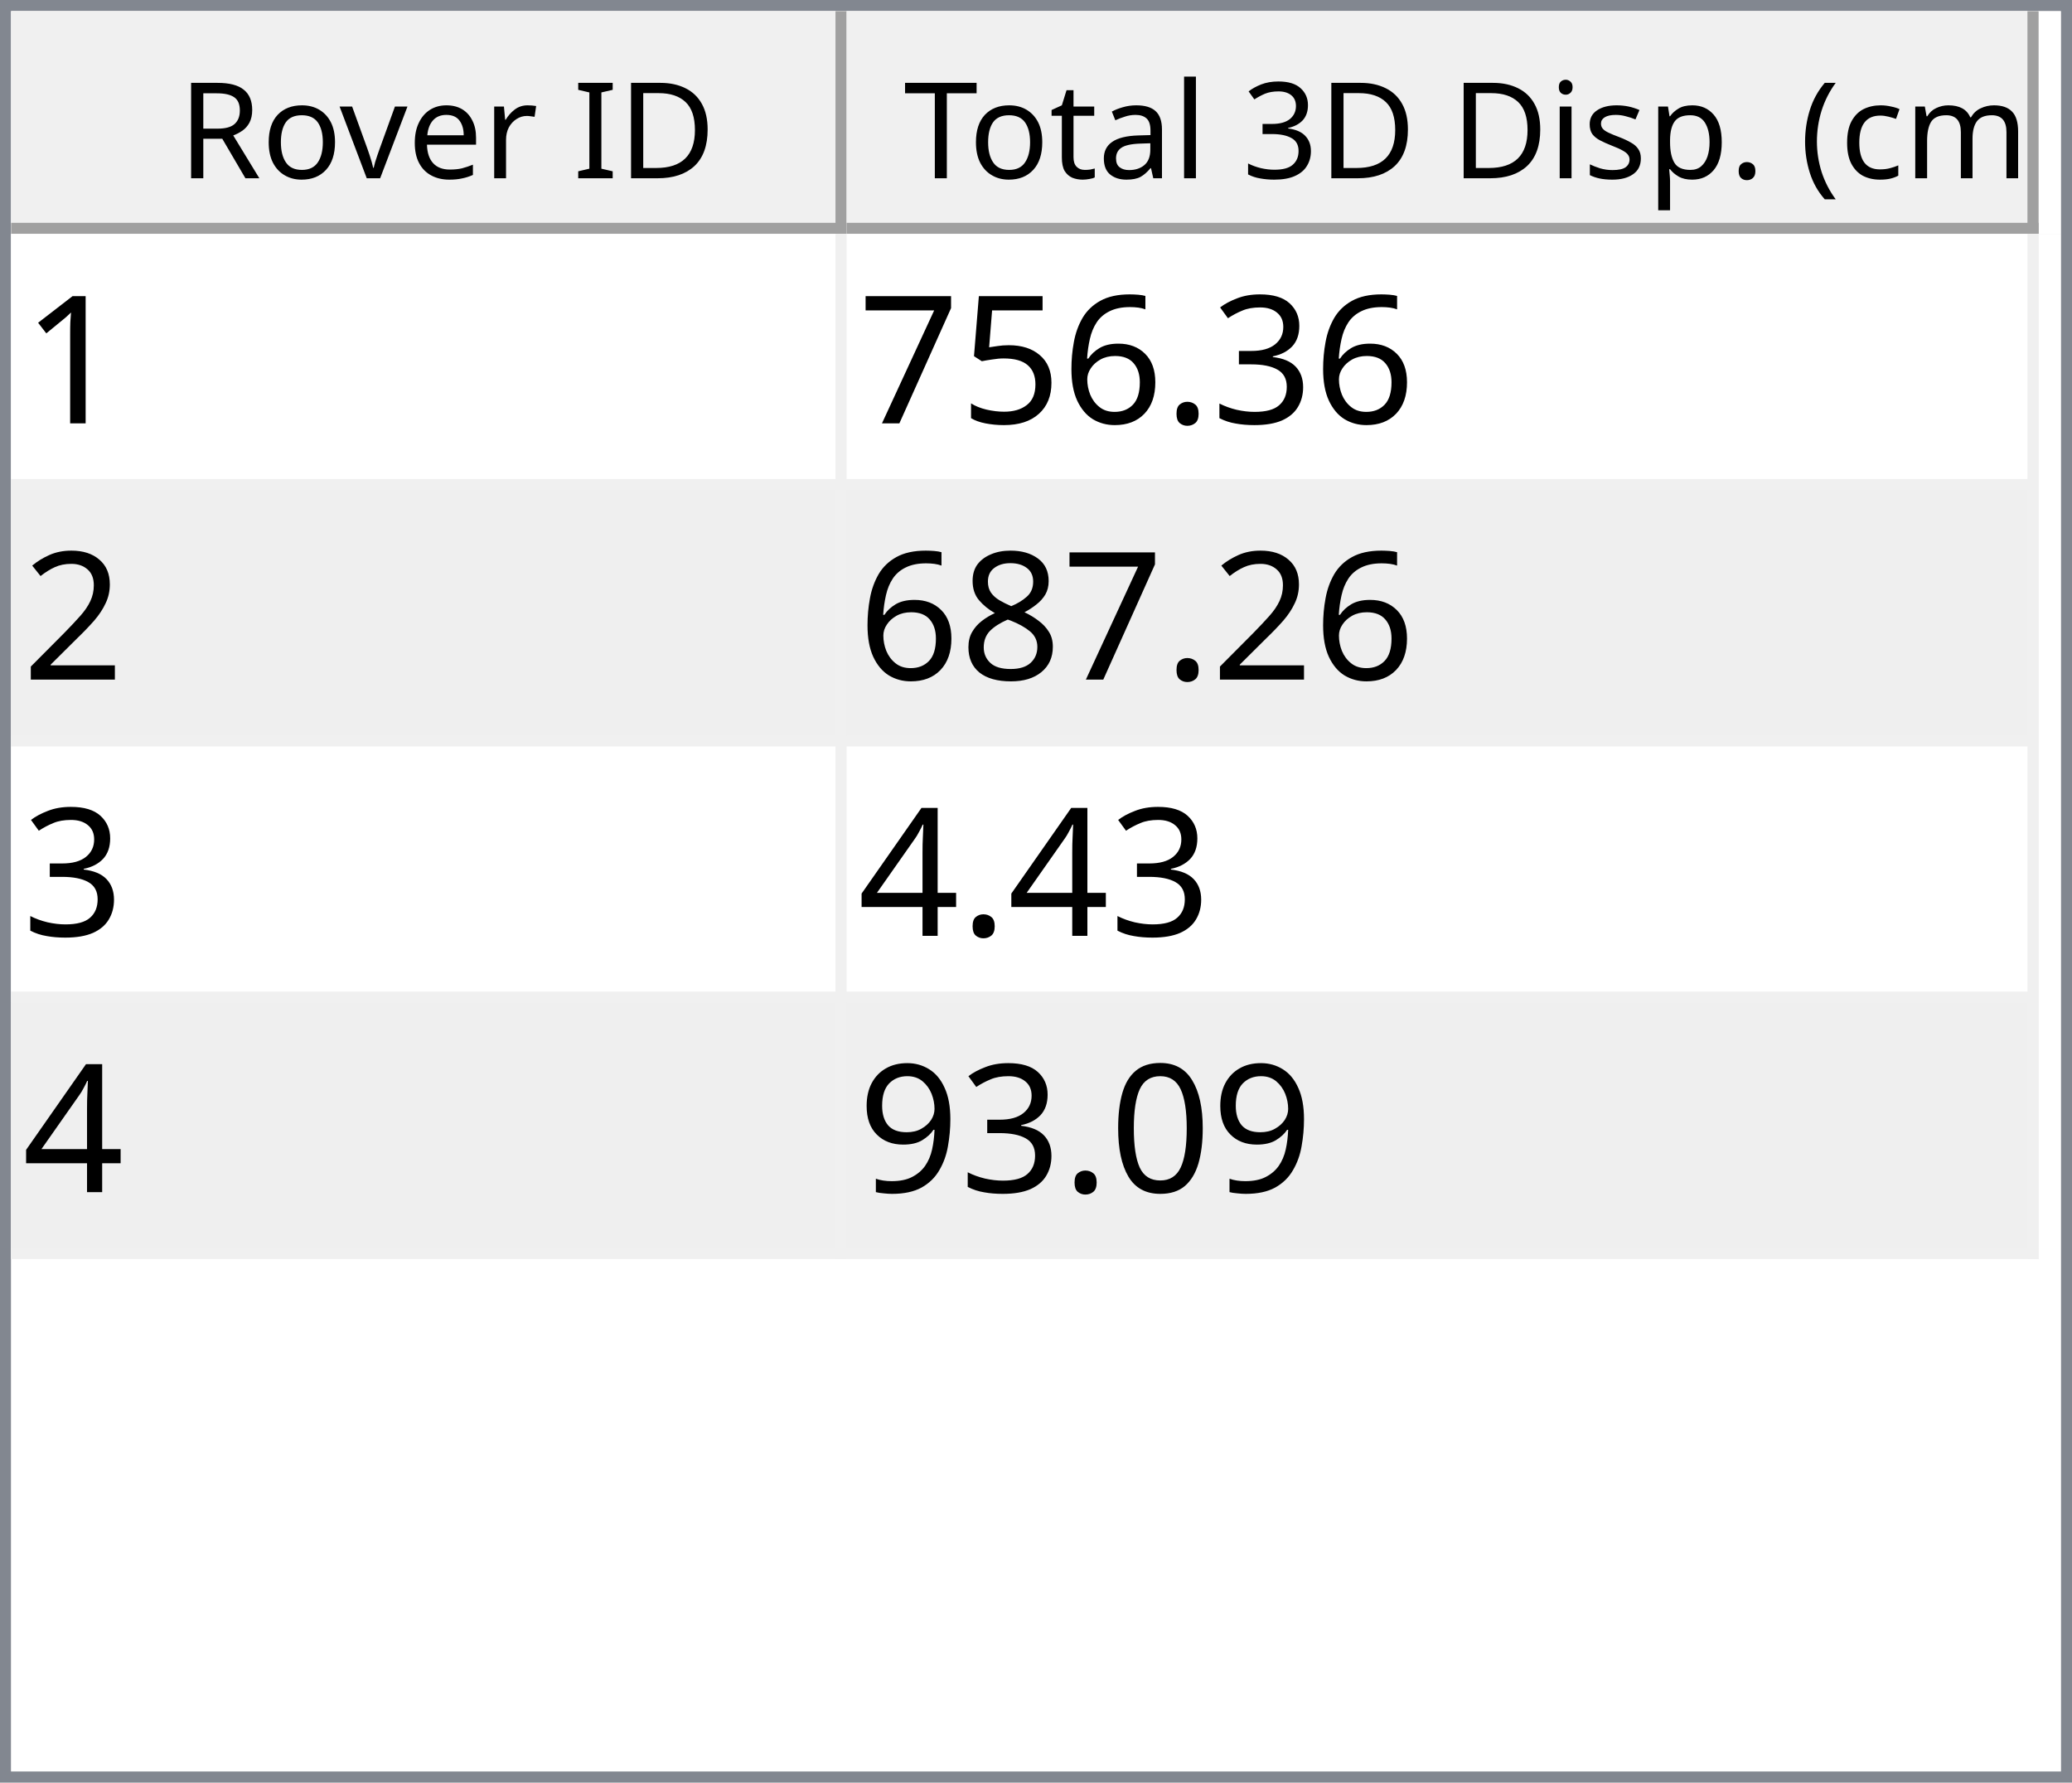
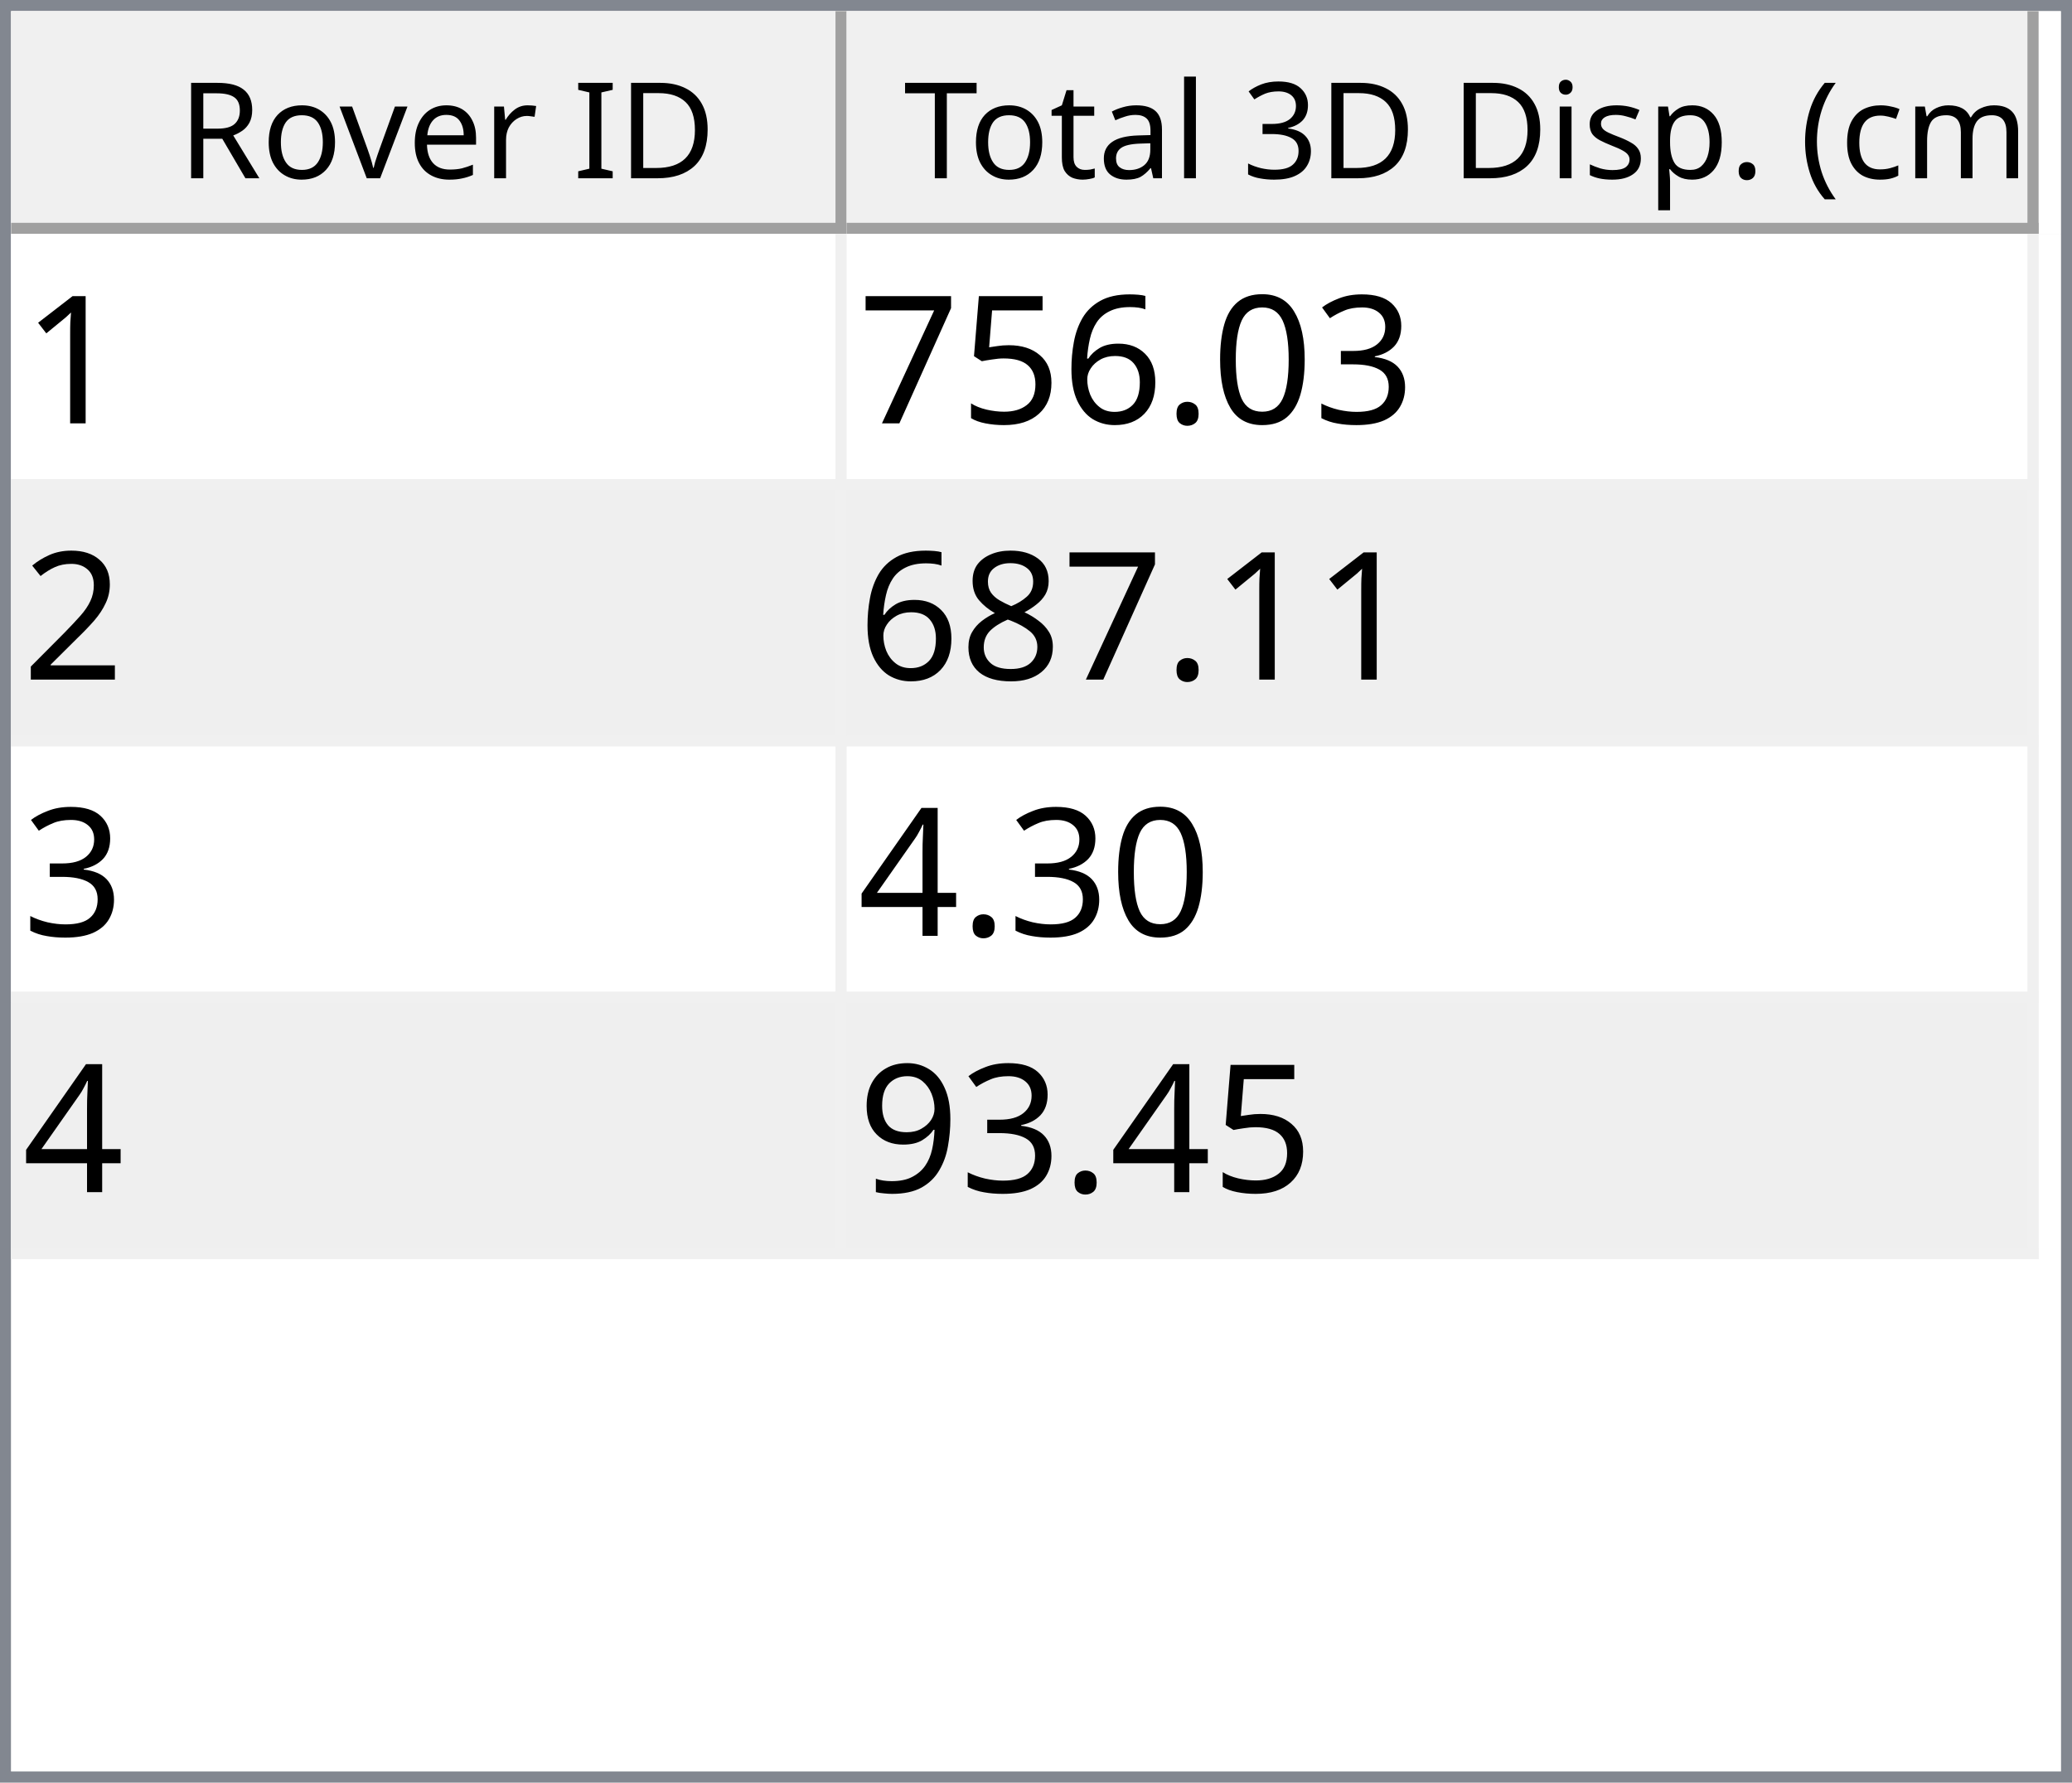
<svg xmlns="http://www.w3.org/2000/svg" style="fill-opacity:1; color-rendering:auto; color-interpolation:auto; text-rendering:auto; stroke:black; stroke-linecap:square; stroke-miterlimit:10; shape-rendering:auto; stroke-opacity:1; fill:black; stroke-dasharray:none; font-weight:normal; stroke-width:1; font-family:'Dialog'; font-style:normal; stroke-linejoin:miter; font-size:12px; stroke-dashoffset:0; image-rendering:auto;" width="186" height="160">
  <defs id="genericDefs" />
  <g>
    <defs id="defs1">
      <clipPath clipPathUnits="userSpaceOnUse" id="clipPath1">
        <path d="M0 0 L186 0 L186 160 L0 160 L0 0 Z" />
      </clipPath>
      <clipPath clipPathUnits="userSpaceOnUse" id="clipPath2">
        <path d="M0 0 L0 160 L186 160 L186 0 Z" />
      </clipPath>
      <clipPath clipPathUnits="userSpaceOnUse" id="clipPath3">
        <path d="M0 0 L0 20 L184 20 L184 0 Z" />
      </clipPath>
      <clipPath clipPathUnits="userSpaceOnUse" id="clipPath4">
        <path d="M0 0 L0 20 L75 20 L75 0 Z" />
      </clipPath>
      <clipPath clipPathUnits="userSpaceOnUse" id="clipPath5">
        <path d="M1 1 L1 19 L74 19 L74 1 Z" />
      </clipPath>
      <clipPath clipPathUnits="userSpaceOnUse" id="clipPath6">
        <path d="M0 0 L0 18 L73 18 L73 0 Z" />
      </clipPath>
      <clipPath clipPathUnits="userSpaceOnUse" id="clipPath7">
        <path d="M-0.5 -0.5 L-0.5 19.5 L74.5 19.5 L74.5 -0.5 Z" />
      </clipPath>
      <clipPath clipPathUnits="userSpaceOnUse" id="clipPath8">
        <path d="M0 0 L0 20 L107 20 L107 0 Z" />
      </clipPath>
      <clipPath clipPathUnits="userSpaceOnUse" id="clipPath9">
        <path d="M1 1 L1 19 L106 19 L106 1 Z" />
      </clipPath>
      <clipPath clipPathUnits="userSpaceOnUse" id="clipPath10">
        <path d="M0 0 L0 18 L105 18 L105 0 Z" />
      </clipPath>
      <clipPath clipPathUnits="userSpaceOnUse" id="clipPath11">
        <path d="M-0.5 -0.5 L-0.5 19.5 L106.5 19.5 L106.5 -0.5 Z" />
      </clipPath>
      <clipPath clipPathUnits="userSpaceOnUse" id="clipPath12">
        <path d="M0 0 L0 138 L184 138 L184 0 Z" />
      </clipPath>
      <clipPath clipPathUnits="userSpaceOnUse" id="clipPath13">
        <path d="M0 0 L0 92 L182 92 L182 0 Z" />
      </clipPath>
      <clipPath clipPathUnits="userSpaceOnUse" id="clipPath14">
        <path d="M-0.5 -0.5 L-0.5 91.5 L181.5 91.5 L181.5 -0.5 Z" />
      </clipPath>
      <clipPath clipPathUnits="userSpaceOnUse" id="clipPath15">
        <path d="M0 0 L0 22 L74 22 L74 0 Z" />
      </clipPath>
      <clipPath clipPathUnits="userSpaceOnUse" id="clipPath16">
        <path d="M0 0 L0 22 L106 22 L106 0 Z" />
      </clipPath>
      <font horiz-adv-x="64.551" id="font1">
        <font-face ascent="107.91" descent="25.098" units-per-em="100" style="font-style:normal; font-family:Segoe UI; font-weight:normal;" />
        <missing-glyph horiz-adv-x="64.551" d="M8.109 0 L8.109 68.266 L56.453 68.266 L56.453 0 L8.109 0 ZM15.328 7.234 L49.219 7.234 L49.219 61.031 L15.328 61.031 L15.328 7.234 Z" />
        <glyph unicode="D" horiz-adv-x="70.117" d="M9.188 0 L9.188 70.016 L28.516 70.016 Q65.531 70.016 65.531 35.891 Q65.531 19.672 55.25 9.836 Q44.969 0 27.734 0 L9.188 0 ZM17.391 62.594 L17.391 7.422 L27.828 7.422 Q41.609 7.422 49.273 14.797 Q56.938 22.172 56.938 35.688 Q56.938 62.594 28.328 62.594 L17.391 62.594 Z" />
        <glyph unicode="I" horiz-adv-x="26.611" d="M17.391 0 L9.188 0 L9.188 70.016 L17.391 70.016 L17.391 0 Z" />
        <glyph unicode=" " horiz-adv-x="27.393" d="" />
        <glyph unicode="r" horiz-adv-x="34.766" d="M34.188 41.891 Q32.078 43.5 28.125 43.5 Q23 43.5 19.555 38.672 Q16.109 33.844 16.109 25.484 L16.109 0 L8.109 0 L8.109 50 L16.109 50 L16.109 39.703 L16.312 39.703 Q18.016 44.969 21.531 47.922 Q25.047 50.875 29.391 50.875 Q32.516 50.875 34.188 50.203 L34.188 41.891 Z" />
        <glyph unicode="e" horiz-adv-x="52.295" d="M48.297 23 L12.984 23 Q13.188 14.656 17.484 10.109 Q21.781 5.562 29.297 5.562 Q37.75 5.562 44.828 11.141 L44.828 3.609 Q38.234 -1.172 27.391 -1.172 Q16.797 -1.172 10.742 5.641 Q4.688 12.453 4.688 24.812 Q4.688 36.469 11.305 43.82 Q17.922 51.172 27.734 51.172 Q37.547 51.172 42.922 44.828 Q48.297 38.484 48.297 27.203 L48.297 23 ZM40.094 29.781 Q40.047 36.719 36.75 40.578 Q33.453 44.438 27.594 44.438 Q21.922 44.438 17.969 40.383 Q14.016 36.328 13.094 29.781 L40.094 29.781 Z" />
        <glyph unicode="v" horiz-adv-x="47.9" d="M47.406 50 L27.484 0 L19.625 0 L0.688 50 L9.469 50 L22.172 13.672 Q23.578 9.672 23.922 6.688 L24.125 6.688 Q24.609 10.453 25.688 13.484 L38.969 50 L47.406 50 Z" />
        <glyph unicode="o" horiz-adv-x="58.594" d="M29 -1.172 Q17.922 -1.172 11.305 5.836 Q4.688 12.844 4.688 24.422 Q4.688 37.016 11.57 44.094 Q18.453 51.172 30.172 51.172 Q41.359 51.172 47.633 44.289 Q53.906 37.406 53.906 25.203 Q53.906 13.234 47.141 6.031 Q40.375 -1.172 29 -1.172 ZM29.594 44.438 Q21.875 44.438 17.383 39.188 Q12.891 33.938 12.891 24.703 Q12.891 15.828 17.43 10.695 Q21.969 5.562 29.594 5.562 Q37.359 5.562 41.531 10.594 Q45.703 15.625 45.703 24.906 Q45.703 34.281 41.531 39.359 Q37.359 44.438 29.594 44.438 Z" />
        <glyph unicode="R" horiz-adv-x="59.814" d="M59.375 0 L49.609 0 L37.891 19.625 Q36.281 22.359 34.766 24.289 Q33.25 26.219 31.664 27.438 Q30.078 28.656 28.25 29.219 Q26.422 29.781 24.125 29.781 L17.391 29.781 L17.391 0 L9.188 0 L9.188 70.016 L30.078 70.016 Q34.672 70.016 38.555 68.867 Q42.438 67.719 45.289 65.375 Q48.141 63.031 49.758 59.547 Q51.375 56.062 51.375 51.375 Q51.375 47.703 50.273 44.656 Q49.172 41.609 47.148 39.211 Q45.125 36.812 42.266 35.133 Q39.406 33.453 35.844 32.516 L35.844 32.328 Q37.594 31.547 38.891 30.547 Q40.188 29.547 41.359 28.18 Q42.531 26.812 43.68 25.078 Q44.828 23.344 46.234 21.047 L59.375 0 ZM17.391 62.594 L17.391 37.203 L28.516 37.203 Q31.594 37.203 34.203 38.133 Q36.812 39.062 38.719 40.797 Q40.625 42.531 41.703 45.047 Q42.781 47.562 42.781 50.688 Q42.781 56.297 39.141 59.445 Q35.5 62.594 28.609 62.594 L17.391 62.594 Z" />
        <glyph unicode=")" horiz-adv-x="30.176" d="M8.297 -15.922 L1.172 -15.922 Q16.406 2.344 16.406 26.812 Q16.406 51.469 1.078 70.016 L8.297 70.016 Q23.531 52.156 23.531 26.703 Q23.531 1.375 8.297 -15.922 Z" />
        <glyph unicode="m" horiz-adv-x="86.133" d="M79.109 0 L71.094 0 L71.094 28.719 Q71.094 37.016 68.531 40.727 Q65.969 44.438 59.906 44.438 Q54.781 44.438 51.195 39.75 Q47.609 35.062 47.609 28.516 L47.609 0 L39.594 0 L39.594 29.688 Q39.594 44.438 28.219 44.438 Q22.953 44.438 19.531 40.016 Q16.109 35.594 16.109 28.516 L16.109 0 L8.109 0 L8.109 50 L16.109 50 L16.109 42.094 L16.312 42.094 Q21.625 51.172 31.844 51.172 Q36.969 51.172 40.773 48.312 Q44.578 45.453 46 40.828 Q51.562 51.172 62.594 51.172 Q79.109 51.172 79.109 30.812 L79.109 0 Z" />
        <glyph unicode="c" horiz-adv-x="46.191" d="M42.188 2.297 Q36.422 -1.172 28.516 -1.172 Q17.828 -1.172 11.258 5.789 Q4.688 12.75 4.688 23.828 Q4.688 36.188 11.766 43.68 Q18.844 51.172 30.672 51.172 Q37.25 51.172 42.281 48.734 L42.281 40.531 Q36.719 44.438 30.375 44.438 Q22.703 44.438 17.797 38.945 Q12.891 33.453 12.891 24.516 Q12.891 15.719 17.508 10.641 Q22.125 5.562 29.891 5.562 Q36.422 5.562 42.188 9.906 L42.188 2.297 Z" />
        <glyph unicode="(" horiz-adv-x="30.176" d="M29.109 -15.922 L21.969 -15.922 Q6.844 1.375 6.844 26.703 Q6.844 52.156 21.969 70.016 L29.203 70.016 Q13.875 51.469 13.875 26.812 Q13.875 2.344 29.109 -15.922 Z" />
        <glyph unicode="." horiz-adv-x="21.68" d="M10.891 -1.078 Q8.641 -1.078 7.055 0.539 Q5.469 2.156 5.469 4.391 Q5.469 6.641 7.055 8.273 Q8.641 9.906 10.891 9.906 Q13.188 9.906 14.797 8.273 Q16.406 6.641 16.406 4.391 Q16.406 2.156 14.797 0.539 Q13.188 -1.078 10.891 -1.078 Z" />
        <glyph unicode="p" horiz-adv-x="58.789" d="M16.312 7.234 L16.109 7.234 L16.109 -23 L8.109 -23 L8.109 50 L16.109 50 L16.109 41.219 L16.312 41.219 Q22.219 51.172 33.594 51.172 Q43.266 51.172 48.688 44.461 Q54.109 37.75 54.109 26.469 Q54.109 13.922 48 6.375 Q41.891 -1.172 31.297 -1.172 Q21.578 -1.172 16.312 7.234 ZM16.109 27.391 L16.109 20.406 Q16.109 14.203 20.141 9.883 Q24.172 5.562 30.375 5.562 Q37.641 5.562 41.773 11.133 Q45.906 16.703 45.906 26.609 Q45.906 34.969 42.047 39.703 Q38.188 44.438 31.594 44.438 Q24.609 44.438 20.359 39.578 Q16.109 34.719 16.109 27.391 Z" />
        <glyph unicode="s" horiz-adv-x="42.432" d="M5.078 1.812 L5.078 10.406 Q11.625 5.562 19.484 5.562 Q30.031 5.562 30.031 12.594 Q30.031 14.594 29.125 15.992 Q28.219 17.391 26.68 18.461 Q25.141 19.531 23.07 20.383 Q21 21.234 18.609 22.172 Q15.281 23.484 12.766 24.828 Q10.25 26.172 8.57 27.859 Q6.891 29.547 6.031 31.695 Q5.172 33.844 5.172 36.719 Q5.172 40.234 6.789 42.945 Q8.406 45.656 11.086 47.484 Q13.766 49.312 17.211 50.242 Q20.656 51.172 24.312 51.172 Q30.812 51.172 35.938 48.922 L35.938 40.828 Q30.422 44.438 23.25 44.438 Q21 44.438 19.195 43.922 Q17.391 43.406 16.094 42.477 Q14.797 41.547 14.086 40.258 Q13.375 38.969 13.375 37.406 Q13.375 35.453 14.086 34.133 Q14.797 32.812 16.164 31.789 Q17.531 30.766 19.484 29.938 Q21.438 29.109 23.922 28.125 Q27.25 26.859 29.883 25.516 Q32.516 24.172 34.375 22.484 Q36.234 20.797 37.234 18.602 Q38.234 16.406 38.234 13.375 Q38.234 9.672 36.602 6.938 Q34.969 4.203 32.234 2.398 Q29.5 0.594 25.93 -0.289 Q22.359 -1.172 18.453 -1.172 Q10.75 -1.172 5.078 1.812 Z" />
        <glyph unicode="i" horiz-adv-x="24.219" d="M12.203 62.703 Q10.062 62.703 8.547 64.164 Q7.031 65.625 7.031 67.875 Q7.031 70.125 8.547 71.609 Q10.062 73.094 12.203 73.094 Q14.406 73.094 15.945 71.609 Q17.484 70.125 17.484 67.875 Q17.484 65.719 15.945 64.211 Q14.406 62.703 12.203 62.703 ZM16.109 0 L8.109 0 L8.109 50 L16.109 50 L16.109 0 Z" />
        <glyph unicode="3" horiz-adv-x="53.906" d="M46.531 19.828 Q46.531 15.094 44.75 11.211 Q42.969 7.328 39.719 4.57 Q36.469 1.812 31.93 0.297 Q27.391 -1.219 21.922 -1.219 Q11.922 -1.219 6 2.594 L6 11.188 Q13.094 5.609 22.219 5.609 Q25.875 5.609 28.828 6.539 Q31.781 7.469 33.906 9.227 Q36.031 10.984 37.18 13.477 Q38.328 15.969 38.328 19.094 Q38.328 32.812 18.797 32.812 L12.984 32.812 L12.984 39.594 L18.5 39.594 Q35.797 39.594 35.797 52.484 Q35.797 64.406 22.609 64.406 Q15.188 64.406 8.688 59.422 L8.688 67.188 Q15.375 71.188 24.609 71.188 Q29 71.188 32.57 69.969 Q36.141 68.75 38.68 66.555 Q41.219 64.359 42.609 61.281 Q44 58.203 44 54.5 Q44 40.672 30.031 36.719 L30.031 36.531 Q33.594 36.141 36.625 34.797 Q39.656 33.453 41.852 31.305 Q44.047 29.156 45.289 26.25 Q46.531 23.344 46.531 19.828 Z" />
        <glyph unicode="l" horiz-adv-x="24.219" d="M16.109 0 L8.109 0 L8.109 74.031 L16.109 74.031 L16.109 0 Z" />
        <glyph unicode="a" horiz-adv-x="50.879" d="M43.891 0 L35.891 0 L35.891 7.812 L35.688 7.812 Q30.469 -1.172 20.312 -1.172 Q12.844 -1.172 8.617 2.781 Q4.391 6.734 4.391 13.281 Q4.391 27.297 20.906 29.594 L35.891 31.688 Q35.891 44.438 25.594 44.438 Q16.547 44.438 9.281 38.281 L9.281 46.484 Q16.656 51.172 26.266 51.172 Q43.891 51.172 43.891 32.516 L43.891 0 ZM35.891 25.297 L23.828 23.641 Q18.266 22.859 15.43 20.875 Q12.594 18.891 12.594 13.875 Q12.594 10.203 15.211 7.883 Q17.828 5.562 22.172 5.562 Q28.125 5.562 32.008 9.742 Q35.891 13.922 35.891 20.312 L35.891 25.297 Z" />
        <glyph unicode="t" horiz-adv-x="33.887" d="M31.297 0.484 Q28.469 -1.078 23.828 -1.078 Q10.688 -1.078 10.688 13.578 L10.688 43.172 L2.094 43.172 L2.094 50 L10.688 50 L10.688 62.203 L18.703 64.797 L18.703 50 L31.297 50 L31.297 43.172 L18.703 43.172 L18.703 14.984 Q18.703 9.969 20.414 7.82 Q22.125 5.672 26.078 5.672 Q29.109 5.672 31.297 7.328 L31.297 0.484 Z" />
        <glyph unicode="T" horiz-adv-x="52.393" d="M50.594 62.594 L30.375 62.594 L30.375 0 L22.172 0 L22.172 62.594 L2 62.594 L2 70.016 L50.594 70.016 L50.594 62.594 Z" />
      </font>
      <font horiz-adv-x="75.0" id="font2">
        <font-face ascent="100.537" descent="21.973" units-per-em="100" style="font-style:normal; font-family:sans-serif; font-weight:normal;" />
        <missing-glyph horiz-adv-x="75.0" d="M12.5 0 L12.5 62.5 L62.5 62.5 L62.5 0 L12.5 0 ZM14.062 1.562 L60.938 1.562 L60.938 60.938 L14.062 60.938 L14.062 1.562 Z" />
        <glyph unicode="1" horiz-adv-x="55.615" d="M37.25 0 L28.469 0 L28.469 56 Q25.297 52.984 20.141 49.953 Q14.984 46.922 10.891 45.406 L10.891 53.906 Q18.266 57.375 23.781 62.305 Q29.297 67.234 31.594 71.875 L37.25 71.875 L37.25 0 Z" />
        <glyph unicode="3" horiz-adv-x="55.615" d="M4.203 18.891 L12.984 20.062 Q14.5 12.594 18.141 9.297 Q21.781 6 27 6 Q33.203 6 37.477 10.297 Q41.75 14.594 41.75 20.953 Q41.75 27 37.797 30.93 Q33.844 34.859 27.734 34.859 Q25.25 34.859 21.531 33.891 L22.516 41.609 Q23.391 41.5 23.922 41.5 Q29.547 41.5 34.039 44.43 Q38.531 47.359 38.531 53.469 Q38.531 58.297 35.258 61.477 Q31.984 64.656 26.812 64.656 Q21.688 64.656 18.266 61.43 Q14.844 58.203 13.875 51.766 L5.078 53.328 Q6.688 62.156 12.398 67.016 Q18.109 71.875 26.609 71.875 Q32.469 71.875 37.398 69.359 Q42.328 66.844 44.945 62.5 Q47.562 58.156 47.562 53.266 Q47.562 48.641 45.07 44.828 Q42.578 41.016 37.703 38.766 Q44.047 37.312 47.562 32.695 Q51.078 28.078 51.078 21.141 Q51.078 11.766 44.242 5.25 Q37.406 -1.266 26.953 -1.266 Q17.531 -1.266 11.305 4.352 Q5.078 9.969 4.203 18.891 Z" />
+         <glyph unicode="0" horiz-adv-x="55.615" d="M4.156 35.297 Q4.156 48 6.766 55.742 Q9.375 63.484 14.523 67.68 Q19.672 71.875 27.484 71.875 Q33.25 71.875 37.594 69.555 Q41.938 67.234 44.773 62.867 Q47.609 58.5 49.219 52.227 Q50.828 45.953 50.828 35.297 Q50.828 22.703 48.242 14.969 Q45.656 7.234 40.508 3.008 Q35.359 -1.219 27.484 -1.219 Q17.141 -1.219 11.234 6.203 Q4.156 15.141 4.156 35.297 ZM13.188 35.297 Q13.188 17.672 17.312 11.836 Q21.438 6 27.484 6 Q33.547 6 37.672 11.859 Q41.797 17.719 41.797 35.297 Q41.797 52.984 37.672 58.789 Q33.547 64.594 27.391 64.594 Q21.344 64.594 17.719 59.469 Q13.188 52.938 13.188 35.297 Z" />
        <glyph unicode="." horiz-adv-x="27.783" d="M9.078 0 L9.078 10.016 L19.094 10.016 L19.094 0 L9.078 0 Z" />
        <glyph unicode="6" horiz-adv-x="55.615" d="M49.75 54.047 L41.016 53.375 Q39.844 58.547 37.703 60.891 Q34.125 64.656 28.906 64.656 Q24.703 64.656 21.531 62.312 Q17.391 59.281 14.992 53.469 Q12.594 47.656 12.5 36.922 Q15.672 41.75 20.266 44.094 Q24.859 46.438 29.891 46.438 Q38.672 46.438 44.852 39.969 Q51.031 33.5 51.031 23.25 Q51.031 16.5 48.125 10.719 Q45.219 4.938 40.141 1.859 Q35.062 -1.219 28.609 -1.219 Q17.625 -1.219 10.695 6.859 Q3.766 14.938 3.766 33.5 Q3.766 54.25 11.422 63.672 Q18.109 71.875 29.438 71.875 Q37.891 71.875 43.289 67.141 Q48.688 62.406 49.75 54.047 ZM13.875 23.188 Q13.875 18.656 15.797 14.508 Q17.719 10.359 21.188 8.18 Q24.656 6 28.469 6 Q34.031 6 38.039 10.492 Q42.047 14.984 42.047 22.703 Q42.047 30.125 38.086 34.398 Q34.125 38.672 28.125 38.672 Q22.172 38.672 18.023 34.398 Q13.875 30.125 13.875 23.188 Z" />
        <glyph unicode="5" horiz-adv-x="55.615" d="M4.156 18.75 L13.375 19.531 Q14.406 12.797 18.141 9.398 Q21.875 6 27.156 6 Q33.5 6 37.891 10.789 Q42.281 15.578 42.281 23.484 Q42.281 31 38.062 35.352 Q33.844 39.703 27 39.703 Q22.75 39.703 19.336 37.773 Q15.922 35.844 13.969 32.766 L5.719 33.844 L12.641 70.609 L48.25 70.609 L48.25 62.203 L19.672 62.203 L15.828 42.969 Q22.266 47.469 29.344 47.469 Q38.719 47.469 45.164 40.969 Q51.609 34.469 51.609 24.266 Q51.609 14.547 45.953 7.469 Q39.062 -1.219 27.156 -1.219 Q17.391 -1.219 11.211 4.25 Q5.031 9.719 4.156 18.75 Z" />
        <glyph unicode="7" horiz-adv-x="55.615" d="M4.734 62.203 L4.734 70.656 L51.078 70.656 L51.078 63.812 Q44.234 56.547 37.523 44.484 Q30.812 32.422 27.156 19.672 Q24.516 10.688 23.781 0 L14.75 0 Q14.891 8.453 18.062 20.414 Q21.234 32.375 27.172 43.484 Q33.109 54.594 39.797 62.203 L4.734 62.203 Z" />
        <glyph unicode="2" horiz-adv-x="55.615" d="M50.344 8.453 L50.344 0 L3.031 0 Q2.938 3.172 4.047 6.109 Q5.859 10.938 9.836 15.625 Q13.812 20.312 21.344 26.469 Q33.016 36.031 37.117 41.625 Q41.219 47.219 41.219 52.203 Q41.219 57.422 37.477 61.008 Q33.734 64.594 27.734 64.594 Q21.391 64.594 17.578 60.789 Q13.766 56.984 13.719 50.25 L4.688 51.172 Q5.609 61.281 11.664 66.578 Q17.719 71.875 27.938 71.875 Q38.234 71.875 44.242 66.164 Q50.25 60.453 50.25 52 Q50.25 47.703 48.492 43.555 Q46.734 39.406 42.656 34.812 Q38.578 30.219 29.109 22.219 Q21.188 15.578 18.945 13.211 Q16.703 10.844 15.234 8.453 L50.344 8.453 Z" />
        <glyph unicode="8" horiz-adv-x="55.615" d="M17.672 38.812 Q12.203 40.828 9.57 44.539 Q6.938 48.25 6.938 53.422 Q6.938 61.234 12.555 66.555 Q18.172 71.875 27.484 71.875 Q36.859 71.875 42.578 66.43 Q48.297 60.984 48.297 53.172 Q48.297 48.188 45.68 44.508 Q43.062 40.828 37.75 38.812 Q44.344 36.672 47.781 31.883 Q51.219 27.094 51.219 20.453 Q51.219 11.281 44.727 5.031 Q38.234 -1.219 27.641 -1.219 Q17.047 -1.219 10.547 5.055 Q4.047 11.328 4.047 20.703 Q4.047 27.688 7.594 32.398 Q11.141 37.109 17.672 38.812 ZM15.922 53.719 Q15.922 48.641 19.195 45.414 Q22.469 42.188 27.688 42.188 Q32.766 42.188 36.016 45.383 Q39.266 48.578 39.266 53.219 Q39.266 58.062 35.914 61.359 Q32.562 64.656 27.594 64.656 Q22.562 64.656 19.242 61.43 Q15.922 58.203 15.922 53.719 ZM13.094 20.656 Q13.094 16.891 14.875 13.375 Q16.656 9.859 20.172 7.93 Q23.688 6 27.734 6 Q34.031 6 38.133 10.055 Q42.234 14.109 42.234 20.359 Q42.234 26.703 38.016 30.859 Q33.797 35.016 27.438 35.016 Q21.234 35.016 17.164 30.914 Q13.094 26.812 13.094 20.656 Z" />
        <glyph unicode="4" horiz-adv-x="55.615" d="M32.328 0 L32.328 17.141 L1.266 17.141 L1.266 25.203 L33.938 71.578 L41.109 71.578 L41.109 25.203 L50.781 25.203 L50.781 17.141 L41.109 17.141 L41.109 0 L32.328 0 ZM32.328 25.203 L32.328 57.469 L9.906 25.203 L32.328 25.203 Z" />
-         <glyph unicode="0" horiz-adv-x="55.615" d="M4.156 35.297 Q4.156 48 6.766 55.742 Q9.375 63.484 14.523 67.68 Q19.672 71.875 27.484 71.875 Q33.25 71.875 37.594 69.555 Q41.938 67.234 44.773 62.867 Q47.609 58.5 49.219 52.227 Q50.828 45.953 50.828 35.297 Q50.828 22.703 48.242 14.969 Q45.656 7.234 40.508 3.008 Q35.359 -1.219 27.484 -1.219 Q17.141 -1.219 11.234 6.203 Q4.156 15.141 4.156 35.297 ZM13.188 35.297 Q13.188 17.672 17.312 11.836 Q21.438 6 27.484 6 Q33.547 6 37.672 11.859 Q41.797 17.719 41.797 35.297 Q41.797 52.984 37.672 58.789 Q33.547 64.594 27.391 64.594 Q21.344 64.594 17.719 59.469 Q13.188 52.938 13.188 35.297 Z" />
        <glyph unicode="9" horiz-adv-x="55.615" d="M5.469 16.547 L13.922 17.328 Q14.984 11.375 18.016 8.688 Q21.047 6 25.781 6 Q29.828 6 32.883 7.859 Q35.938 9.719 37.891 12.82 Q39.844 15.922 41.164 21.195 Q42.484 26.469 42.484 31.938 Q42.484 32.516 42.438 33.688 Q39.797 29.5 35.234 26.883 Q30.672 24.266 25.344 24.266 Q16.453 24.266 10.305 30.711 Q4.156 37.156 4.156 47.703 Q4.156 58.594 10.578 65.234 Q17 71.875 26.656 71.875 Q33.641 71.875 39.43 68.117 Q45.219 64.359 48.219 57.398 Q51.219 50.438 51.219 37.25 Q51.219 23.531 48.242 15.406 Q45.266 7.281 39.383 3.031 Q33.5 -1.219 25.594 -1.219 Q17.188 -1.219 11.867 3.445 Q6.547 8.109 5.469 16.547 ZM41.453 48.141 Q41.453 55.719 37.43 60.156 Q33.406 64.594 27.734 64.594 Q21.875 64.594 17.531 59.812 Q13.188 55.031 13.188 47.406 Q13.188 40.578 17.312 36.305 Q21.438 32.031 27.484 32.031 Q33.594 32.031 37.523 36.305 Q41.453 40.578 41.453 48.141 Z" />
      </font>
    </defs>
    <g style="fill:white; stroke:white;">
      <rect x="0" y="0" width="186" style="clip-path:url(#clipPath1); stroke:none;" height="160" />
    </g>
    <g style="fill:white; text-rendering:optimizeSpeed; color-rendering:optimizeSpeed; image-rendering:optimizeSpeed; shape-rendering:crispEdges; stroke:white; color-interpolation:sRGB;">
      <rect x="0" width="186" height="160" y="0" style="stroke:none;" />
      <path style="stroke:none;" d="M0 160 L186 160 L186 0 L0 0 Z" />
    </g>
    <g style="fill:rgb(240,240,240); font-family:'Segoe UI'; stroke:rgb(240,240,240);">
      <rect x="0" y="0" width="186" style="clip-path:url(#clipPath2); stroke:none;" height="160" />
    </g>
    <g style="fill:rgb(130,135,144); font-family:'Segoe UI'; stroke:rgb(130,135,144);">
      <path d="M0 0 L186 0 L186 160 L0 160 L0 0 ZM1 1 L185 1 L185 159 L1 159 L1 1 Z" style="fill-rule:evenodd; clip-path:url(#clipPath2); stroke:none;" />
    </g>
    <g style="fill:white; font-family:'Segoe UI'; stroke:white;" transform="translate(1,1)">
      <rect x="0" y="0" width="184" style="clip-path:url(#clipPath3); stroke:none;" height="20" />
    </g>
    <g style="fill:rgb(240,240,240); font-family:'Segoe UI'; stroke:rgb(240,240,240);" transform="translate(1,1)">
      <rect x="0" y="0" width="75" style="clip-path:url(#clipPath4); stroke:none;" height="20" />
    </g>
    <g style="font-family:'Segoe UI';" transform="translate(2,2)">
      <text x="14" xml:space="preserve" y="14" style="clip-path:url(#clipPath6); stroke:none;">Rover ID</text>
    </g>
    <g style="fill:rgb(160,160,160); font-family:'Segoe UI'; stroke:rgb(160,160,160); stroke-linejoin:bevel;" transform="translate(1.5,1.5)">
      <line x1="74" x2="74" y1="0" style="fill:none; clip-path:url(#clipPath7);" y2="19" />
    </g>
    <g style="fill:rgb(160,160,160); font-family:'Segoe UI'; stroke:rgb(160,160,160); stroke-linejoin:bevel;" transform="matrix(1,0,0,1,1,1) translate(0.5,0.5)">
      <line x1="0" x2="74" y1="19" style="fill:none; clip-path:url(#clipPath7);" y2="19" />
    </g>
    <g style="fill:rgb(240,240,240); font-family:'Segoe UI'; stroke:rgb(240,240,240);" transform="translate(76,1)">
      <rect x="0" y="0" width="107" style="clip-path:url(#clipPath8); stroke:none;" height="20" />
    </g>
    <g style="font-family:'Segoe UI';" transform="translate(77,2)">
      <text x="1" xml:space="preserve" y="14" style="clip-path:url(#clipPath10); stroke:none;"> Total 3D Disp. (cm)</text>
    </g>
    <g style="fill:rgb(160,160,160); font-family:'Segoe UI'; stroke:rgb(160,160,160); stroke-linejoin:bevel;" transform="translate(76.5,1.5)">
      <line x1="106" x2="106" y1="0" style="fill:none; clip-path:url(#clipPath11);" y2="19" />
    </g>
    <g style="fill:rgb(160,160,160); font-family:'Segoe UI'; stroke:rgb(160,160,160); stroke-linejoin:bevel;" transform="matrix(1,0,0,1,76,1) translate(0.5,0.5)">
      <line x1="0" x2="106" y1="19" style="fill:none; clip-path:url(#clipPath11);" y2="19" />
    </g>
    <g style="fill:white; font-family:'Segoe UI'; stroke:white;" transform="translate(1,21)">
      <rect x="0" y="0" width="184" style="clip-path:url(#clipPath12); stroke:none;" height="138" />
    </g>
    <g style="fill:rgb(240,240,240); font-size:16px; font-family:sans-serif; stroke:rgb(240,240,240);" transform="translate(1,21)">
      <rect x="0" y="0" width="182" style="clip-path:url(#clipPath13); stroke:none;" height="92" />
      <line transform="translate(0.5,0.5)" x1="0" x2="181" y1="22" style="clip-path:url(#clipPath14); fill:none; stroke-linejoin:bevel;" y2="22" />
    </g>
    <g transform="matrix(1,0,0,1,1,21) translate(0.5,0.5)" style="fill:rgb(240,240,240); font-size:16px; font-family:sans-serif; stroke:rgb(240,240,240); stroke-linejoin:bevel;">
      <line x1="0" x2="181" y1="45" style="fill:none; clip-path:url(#clipPath14);" y2="45" />
    </g>
    <g transform="matrix(1,0,0,1,1,21) translate(0.5,0.5)" style="fill:rgb(240,240,240); font-size:16px; font-family:sans-serif; stroke:rgb(240,240,240); stroke-linejoin:bevel;">
      <line x1="0" x2="181" y1="68" style="fill:none; clip-path:url(#clipPath14);" y2="68" />
    </g>
    <g transform="matrix(1,0,0,1,1,21) translate(0.5,0.5)" style="fill:rgb(240,240,240); font-size:16px; font-family:sans-serif; stroke:rgb(240,240,240); stroke-linejoin:bevel;">
      <line x1="0" x2="181" y1="91" style="fill:none; clip-path:url(#clipPath14);" y2="91" />
    </g>
    <g transform="matrix(1,0,0,1,1,21) translate(0.5,0.5)" style="fill:rgb(240,240,240); font-size:16px; font-family:sans-serif; stroke:rgb(240,240,240); stroke-linejoin:bevel;">
      <line x1="74" x2="74" y1="0" style="fill:none; clip-path:url(#clipPath14);" y2="91" />
    </g>
    <g transform="matrix(1,0,0,1,1,21) translate(0.5,0.5)" style="fill:rgb(240,240,240); font-size:16px; font-family:sans-serif; stroke:rgb(240,240,240); stroke-linejoin:bevel;">
      <line x1="181" x2="181" y1="0" style="fill:none; clip-path:url(#clipPath14);" y2="91" />
    </g>
    <g style="fill:white; font-size:16px; font-family:sans-serif; stroke:white;" transform="matrix(1,0,0,1,1,21)">
      <rect x="0" y="0" width="74" style="clip-path:url(#clipPath15); stroke:none;" height="22" />
      <text x="1" y="17" style="fill:black; clip-path:url(#clipPath15); stroke:none;" xml:space="preserve">1</text>
    </g>
    <g style="fill:white; font-size:16px; font-family:sans-serif; stroke:white;" transform="matrix(1,0,0,1,1,21) translate(75,0)">
      <rect x="0" y="0" width="106" style="clip-path:url(#clipPath16); stroke:none;" height="22" />
-       <text x="1" y="17" style="fill:black; clip-path:url(#clipPath16); stroke:none;" xml:space="preserve">756.36</text>
+       <text x="1" y="17" style="fill:black; clip-path:url(#clipPath16); stroke:none;" xml:space="preserve">756.03</text>
    </g>
    <g style="fill:rgb(239,239,239); font-size:16px; font-family:sans-serif; stroke:rgb(239,239,239);" transform="matrix(1,0,0,1,1,21) translate(0,23)">
      <rect x="0" y="0" width="74" style="clip-path:url(#clipPath15); stroke:none;" height="22" />
      <text x="1" y="17" style="fill:black; clip-path:url(#clipPath15); stroke:none;" xml:space="preserve">2</text>
    </g>
    <g style="fill:rgb(239,239,239); font-size:16px; font-family:sans-serif; stroke:rgb(239,239,239);" transform="matrix(1,0,0,1,1,21) translate(75,23)">
      <rect x="0" y="0" width="106" style="clip-path:url(#clipPath16); stroke:none;" height="22" />
-       <text x="1" y="17" style="fill:black; clip-path:url(#clipPath16); stroke:none;" xml:space="preserve">687.26</text>
+       <text x="1" y="17" style="fill:black; clip-path:url(#clipPath16); stroke:none;" xml:space="preserve">687.11</text>
    </g>
    <g style="fill:white; font-size:16px; font-family:sans-serif; stroke:white;" transform="matrix(1,0,0,1,1,21) translate(0,46)">
      <rect x="0" y="0" width="74" style="clip-path:url(#clipPath15); stroke:none;" height="22" />
      <text x="1" y="17" style="fill:black; clip-path:url(#clipPath15); stroke:none;" xml:space="preserve">3</text>
    </g>
    <g style="fill:white; font-size:16px; font-family:sans-serif; stroke:white;" transform="matrix(1,0,0,1,1,21) translate(75,46)">
      <rect x="0" y="0" width="106" style="clip-path:url(#clipPath16); stroke:none;" height="22" />
-       <text x="1" y="17" style="fill:black; clip-path:url(#clipPath16); stroke:none;" xml:space="preserve">4.43</text>
+       <text x="1" y="17" style="fill:black; clip-path:url(#clipPath16); stroke:none;" xml:space="preserve">4.30</text>
    </g>
    <g style="fill:rgb(239,239,239); font-size:16px; font-family:sans-serif; stroke:rgb(239,239,239);" transform="matrix(1,0,0,1,1,21) translate(0,69)">
      <rect x="0" y="0" width="74" style="clip-path:url(#clipPath15); stroke:none;" height="22" />
      <text x="1" y="17" style="fill:black; clip-path:url(#clipPath15); stroke:none;" xml:space="preserve">4</text>
    </g>
    <g style="fill:rgb(239,239,239); font-size:16px; font-family:sans-serif; stroke:rgb(239,239,239);" transform="matrix(1,0,0,1,1,21) translate(75,69)">
      <rect x="0" y="0" width="106" style="clip-path:url(#clipPath16); stroke:none;" height="22" />
-       <text x="1" y="17" style="fill:black; clip-path:url(#clipPath16); stroke:none;" xml:space="preserve">93.09</text>
+       <text x="1" y="17" style="fill:black; clip-path:url(#clipPath16); stroke:none;" xml:space="preserve">93.45</text>
    </g>
  </g>
</svg>
